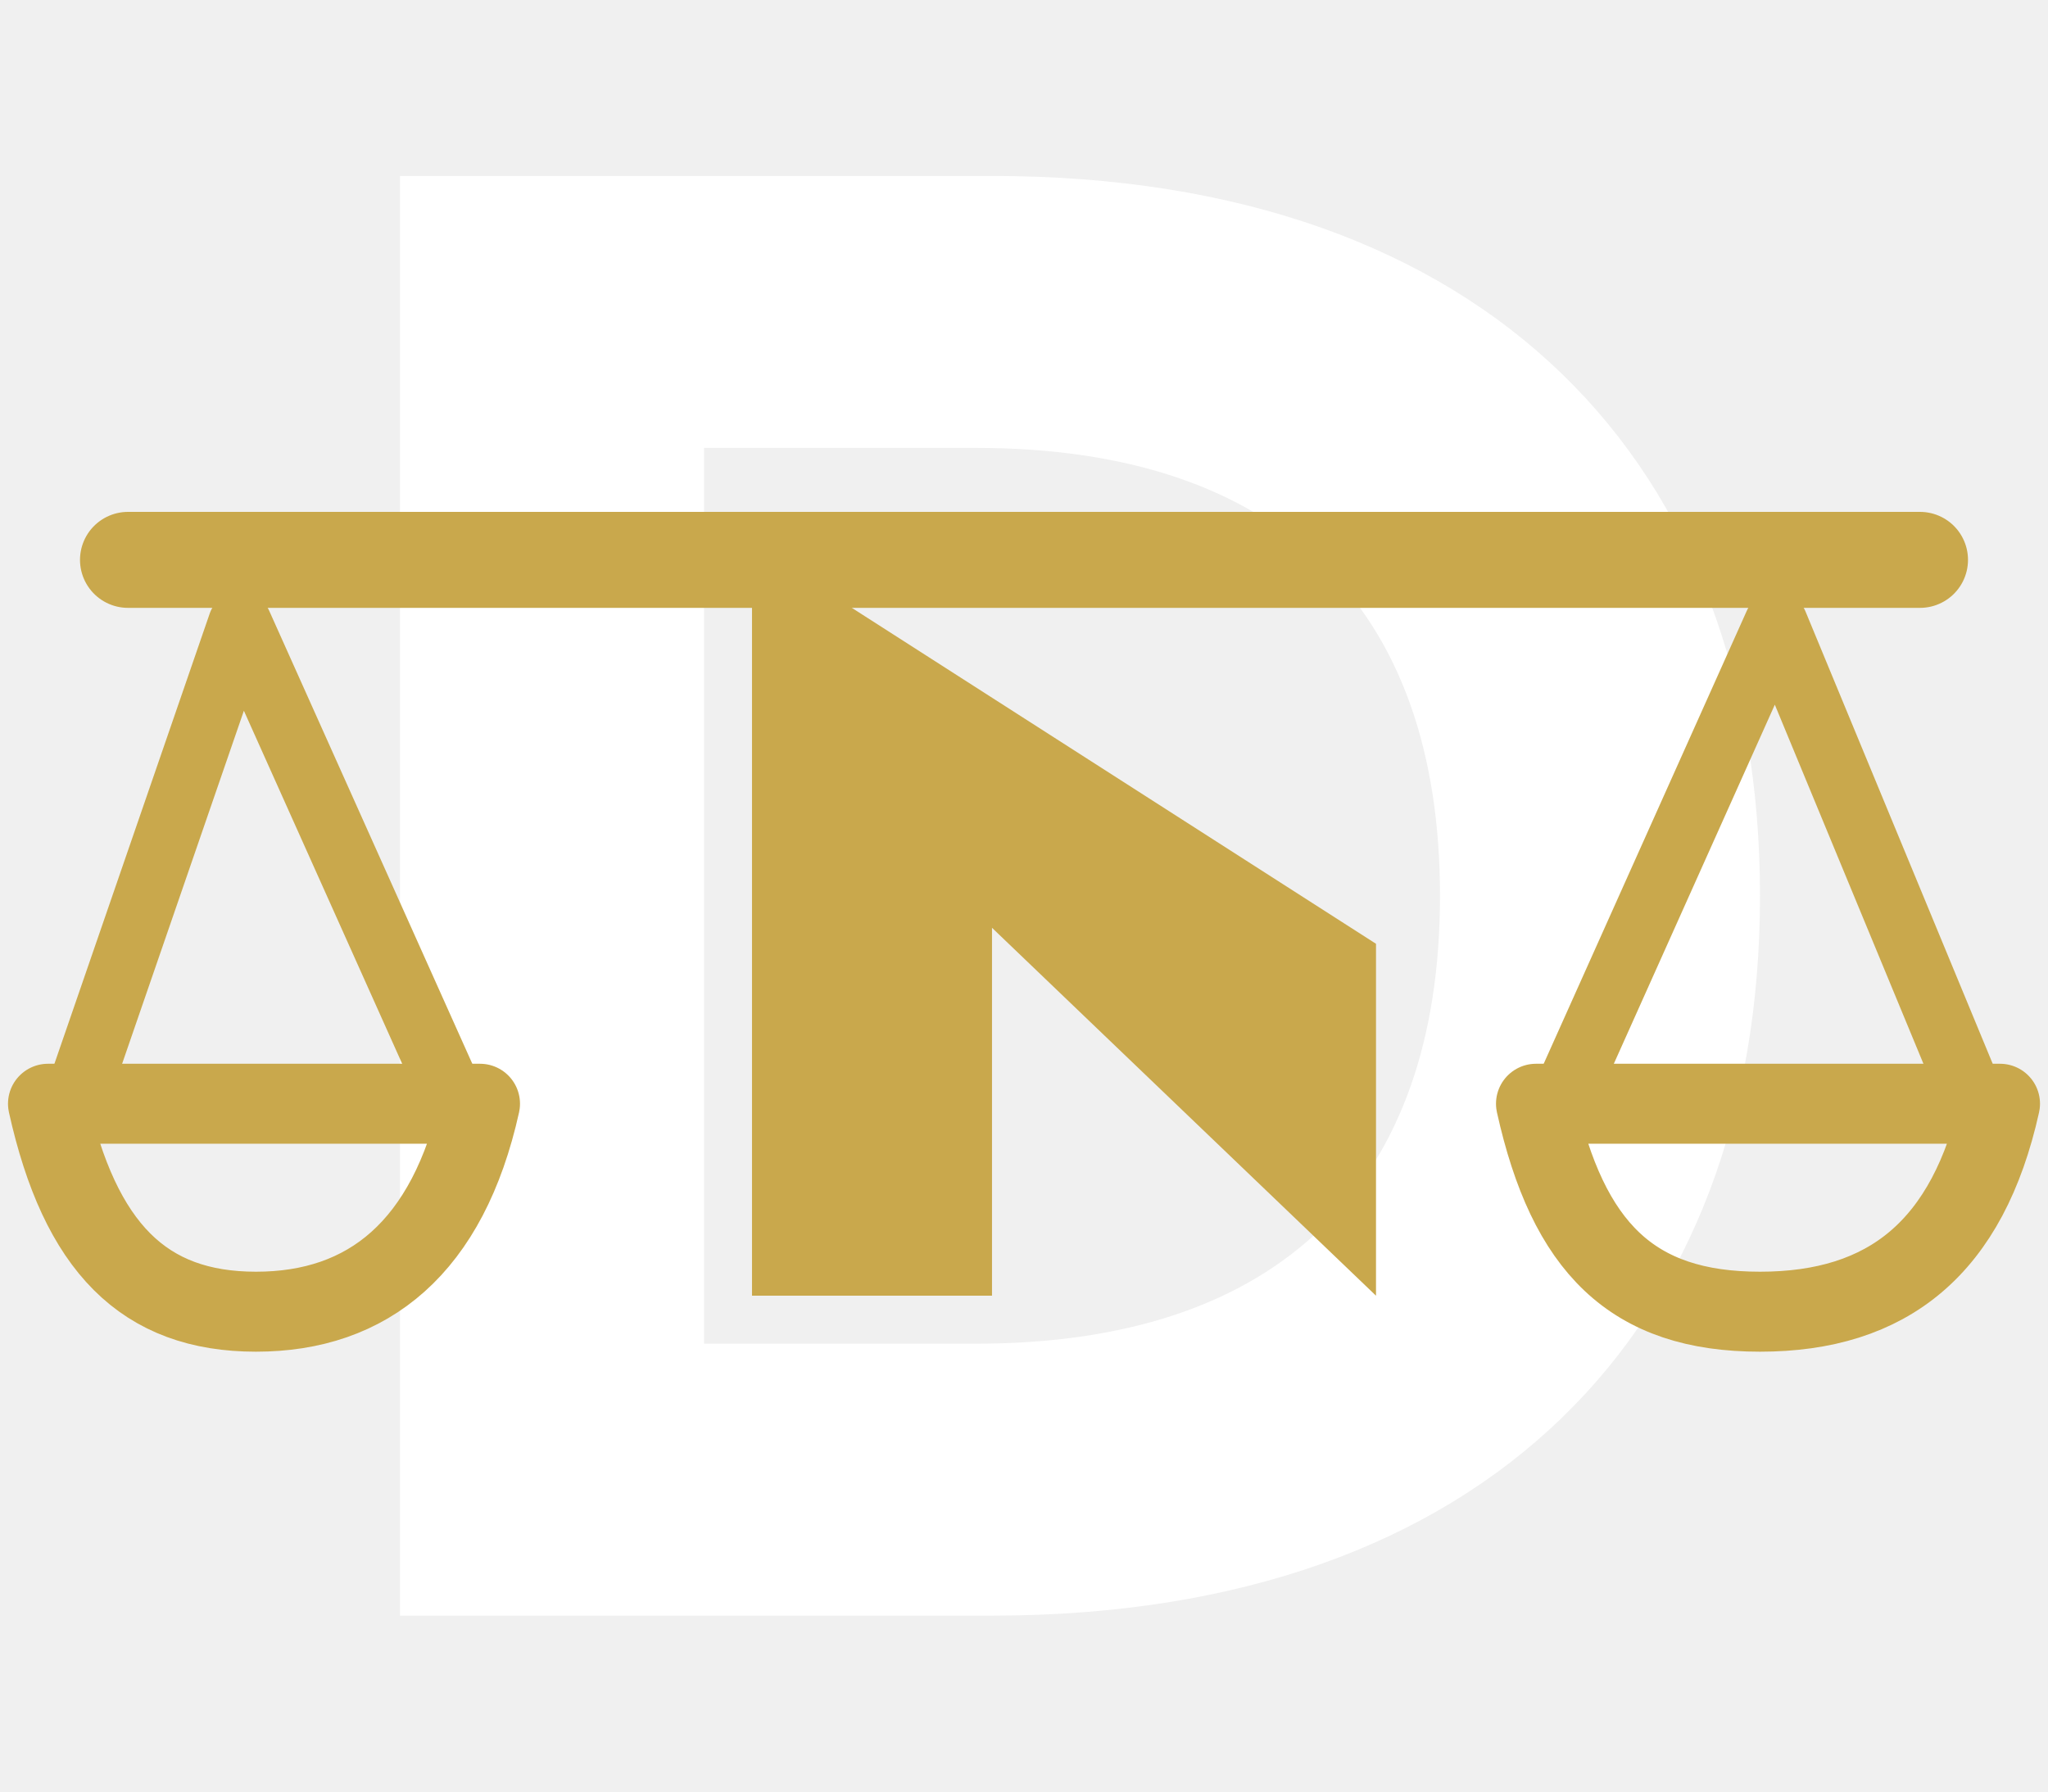
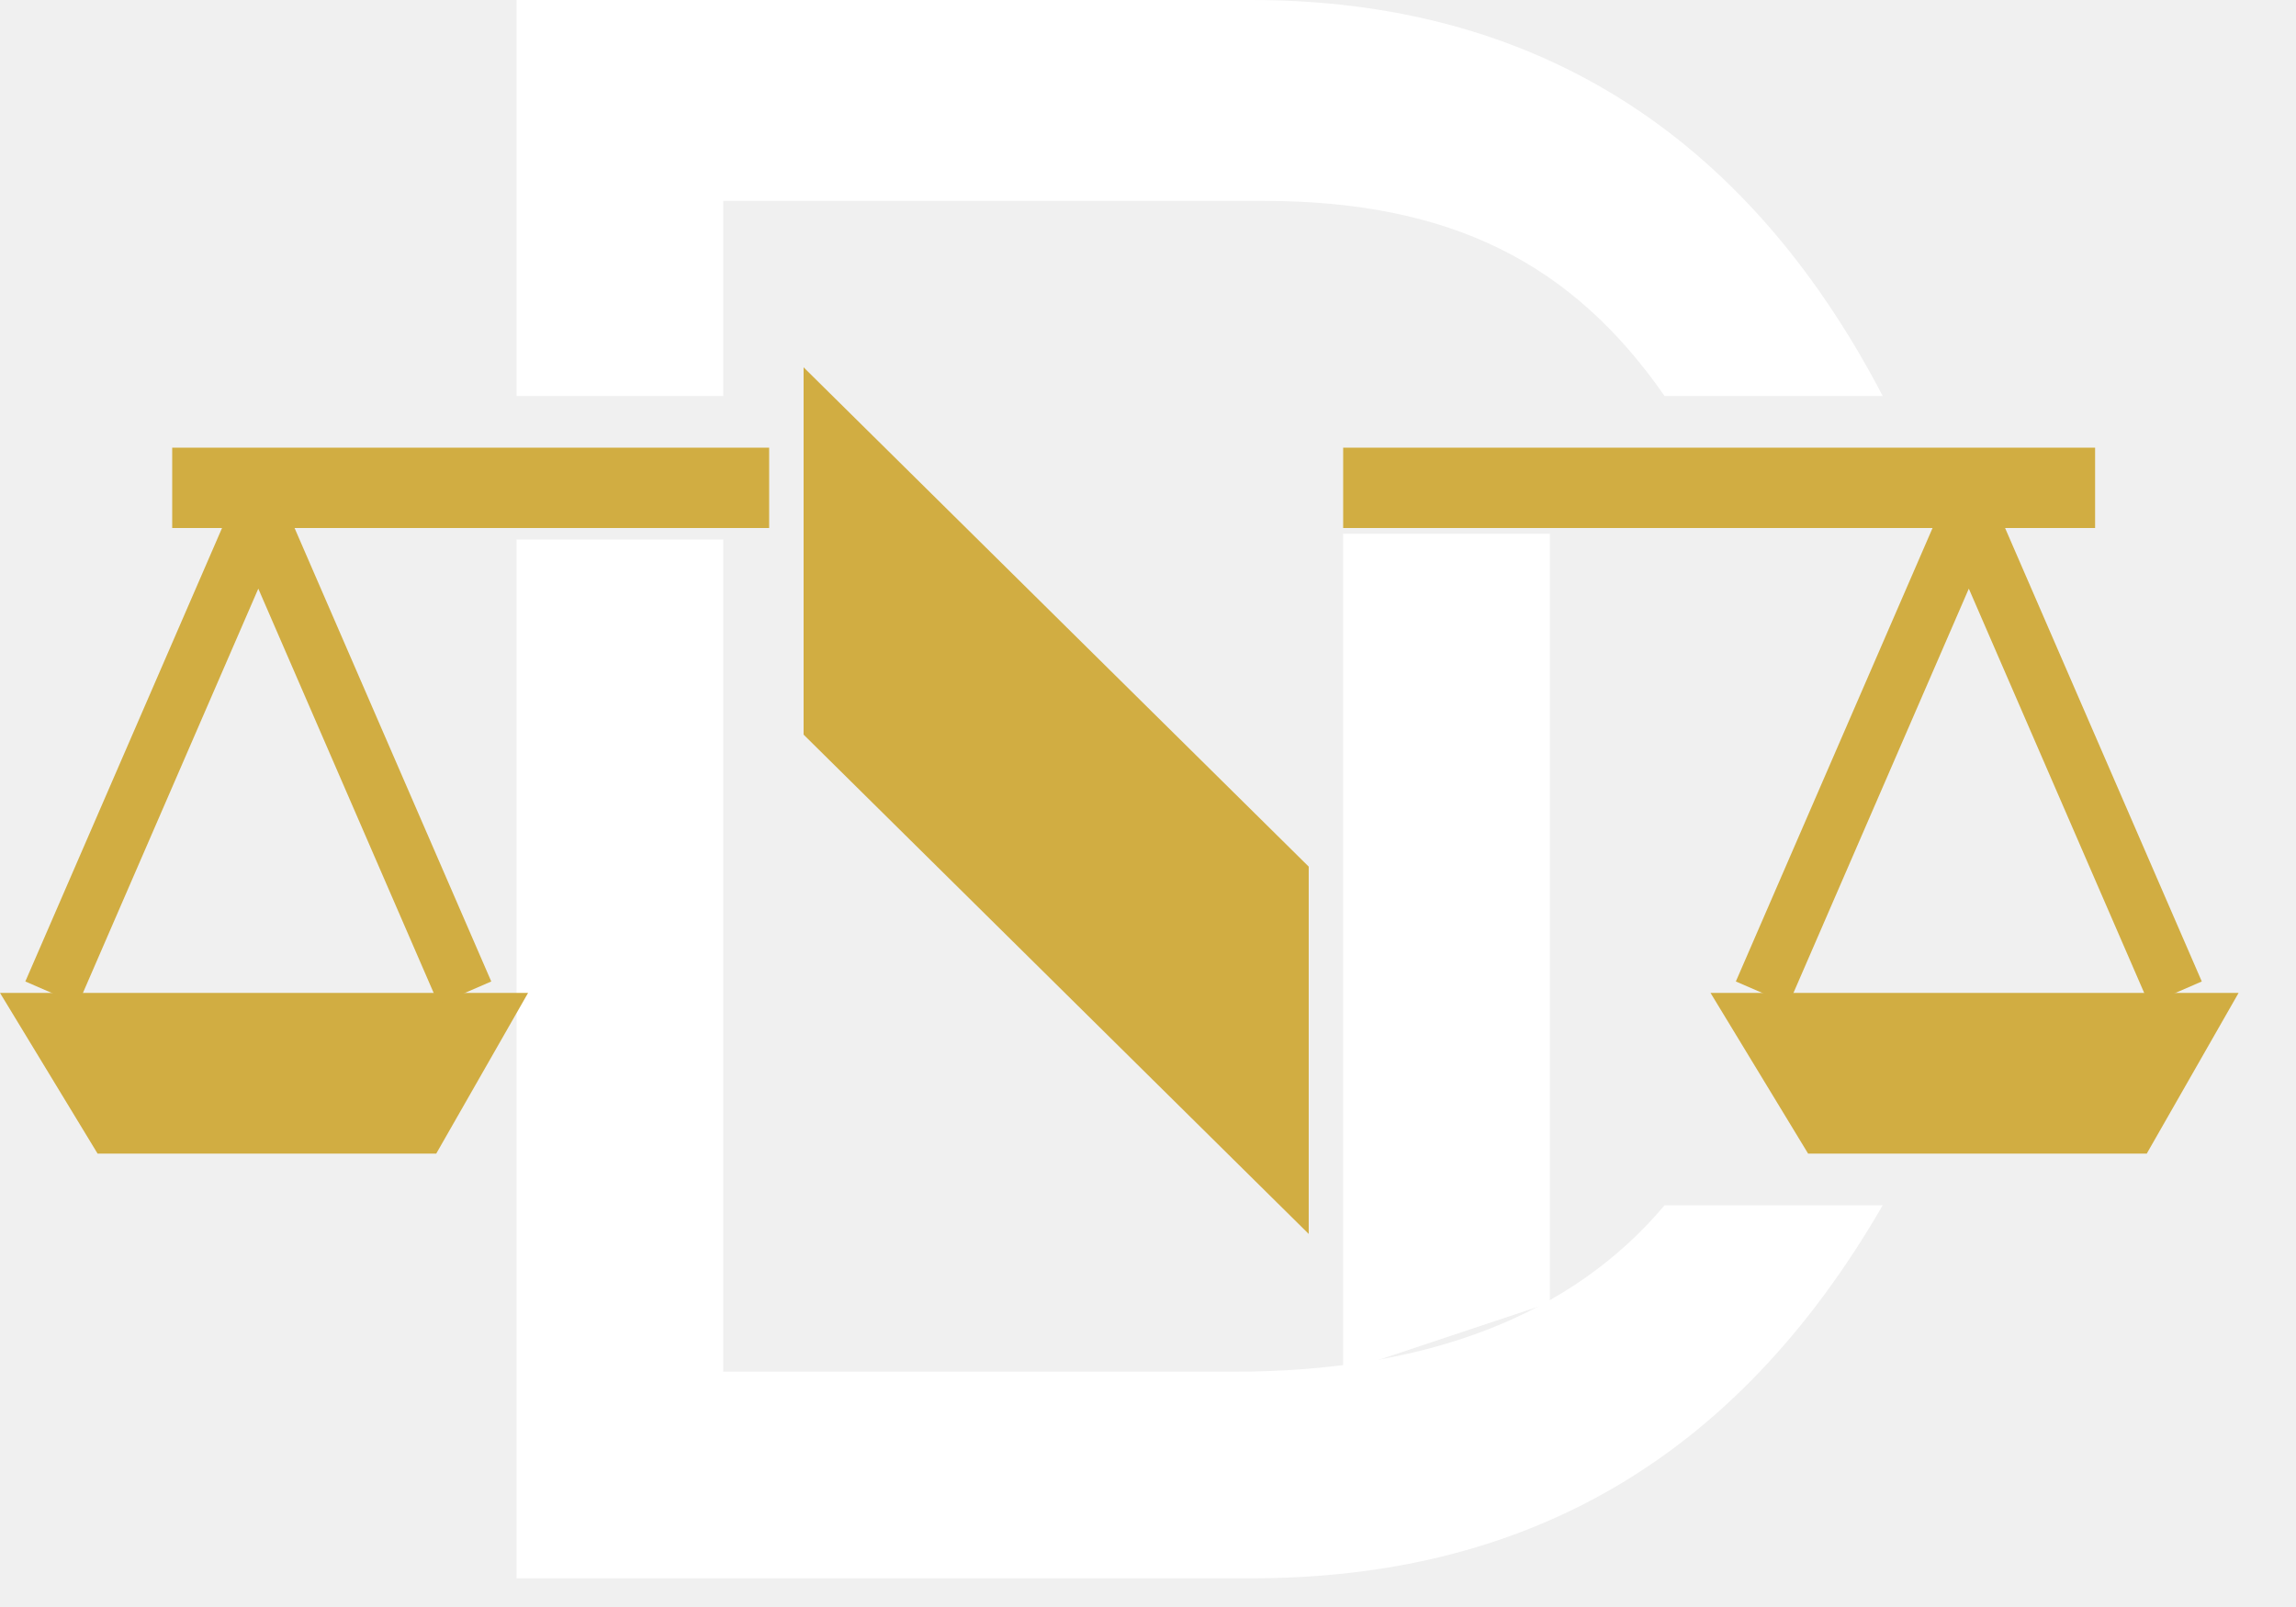
- <svg xmlns="http://www.w3.org/2000/svg" viewBox="0 0 128 112" width="128" height="112" role="img" aria-labelledby="title">
-   <path fill="#FFFFFF" fill-rule="evenodd" d="M25 11h37c31 0 48 18 48 45S93 101 62 101H25V11Zm19 17v56h17c19 0 29-10 29-28S80 28 61 28H44Z" />
-   <path fill="#C9A84C" d="M47 34v47h15V58l24 23V59L47 34Z" />
-   <g fill="none" stroke="#C9A84C" stroke-linecap="round" stroke-linejoin="round">
-     <path stroke-width="6" d="M8 35h112" />
-     <path stroke-width="4" d="M15 39 5 68m10-29 13 29M111 39 98 68m13-29 12 29" />
-     <path stroke-width="5" d="M3 69h27c-2 9-7 13-14 13S5 78 3 69Zm93 0h29c-2 9-7 13-15 13s-12-4-14-13Z" />
+ <svg xmlns="http://www.w3.org/2000/svg" viewBox="0 0 400 280" width="400" height="280">
+   <path fill="#FFFFFF" d="M90 0H218C267 0 304 23 328 69H290C274 46 253 35 220 35H126V69H90Z" />
+   <path fill="#FFFFFF" d="M90 94H126V239H215C249 239 274 229 290 210H328C302 255 265 275 218 275H90Z" />
+   <path fill="#FFFFFF" d="M234 93H270V227L234 239Z" />
+   <g fill="#D1AD42">
+     <path d="M140 64V128L228 215V151Z" />
+     <path d="M30 78H134V92H30Z" />
+     <path d="M234 78H365V92H234Z" />
+     <path d="M0 173H92L76 201H17Z" />
+     <path d="M298 173H390L374 201H315Z" />
+   </g>
+   <g fill="none" stroke="#D1AD42" stroke-width="10" stroke-linecap="butt" stroke-linejoin="miter">
+     <path d="M45 90L9 173M45 90L81 173" />
+     <path d="M343 90L307 173M343 90L379 173" />
  </g>
</svg>
